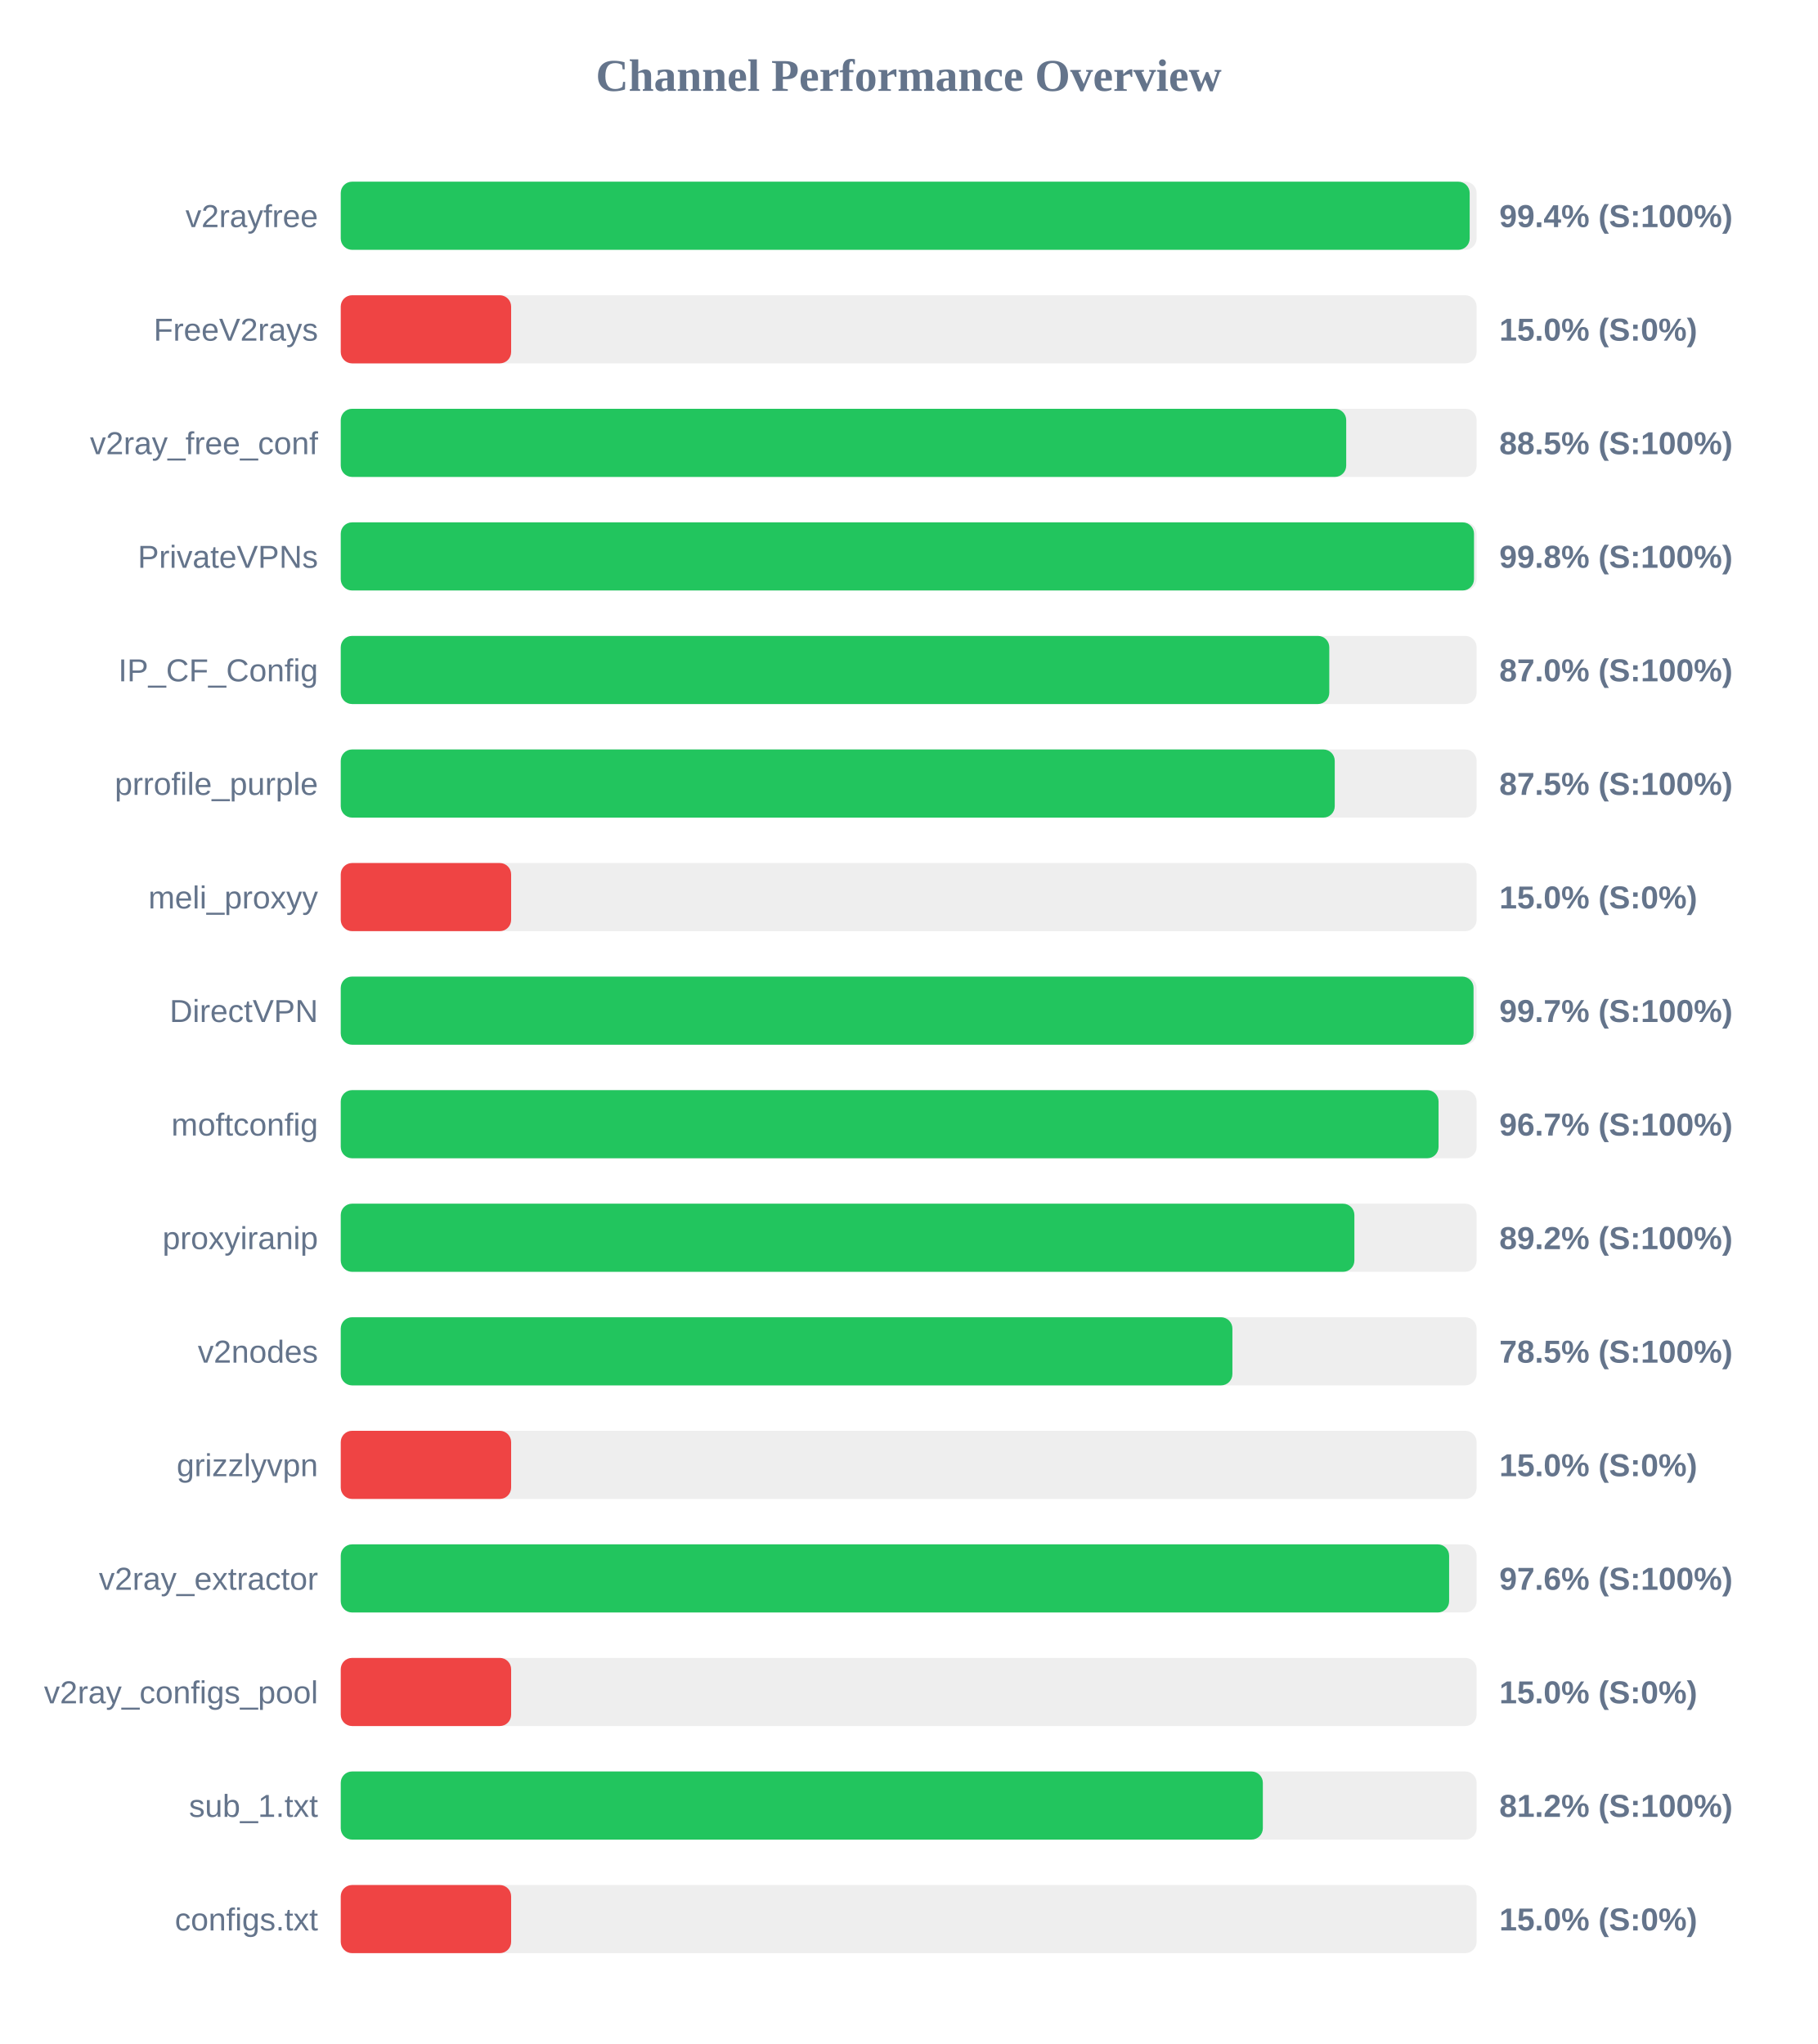
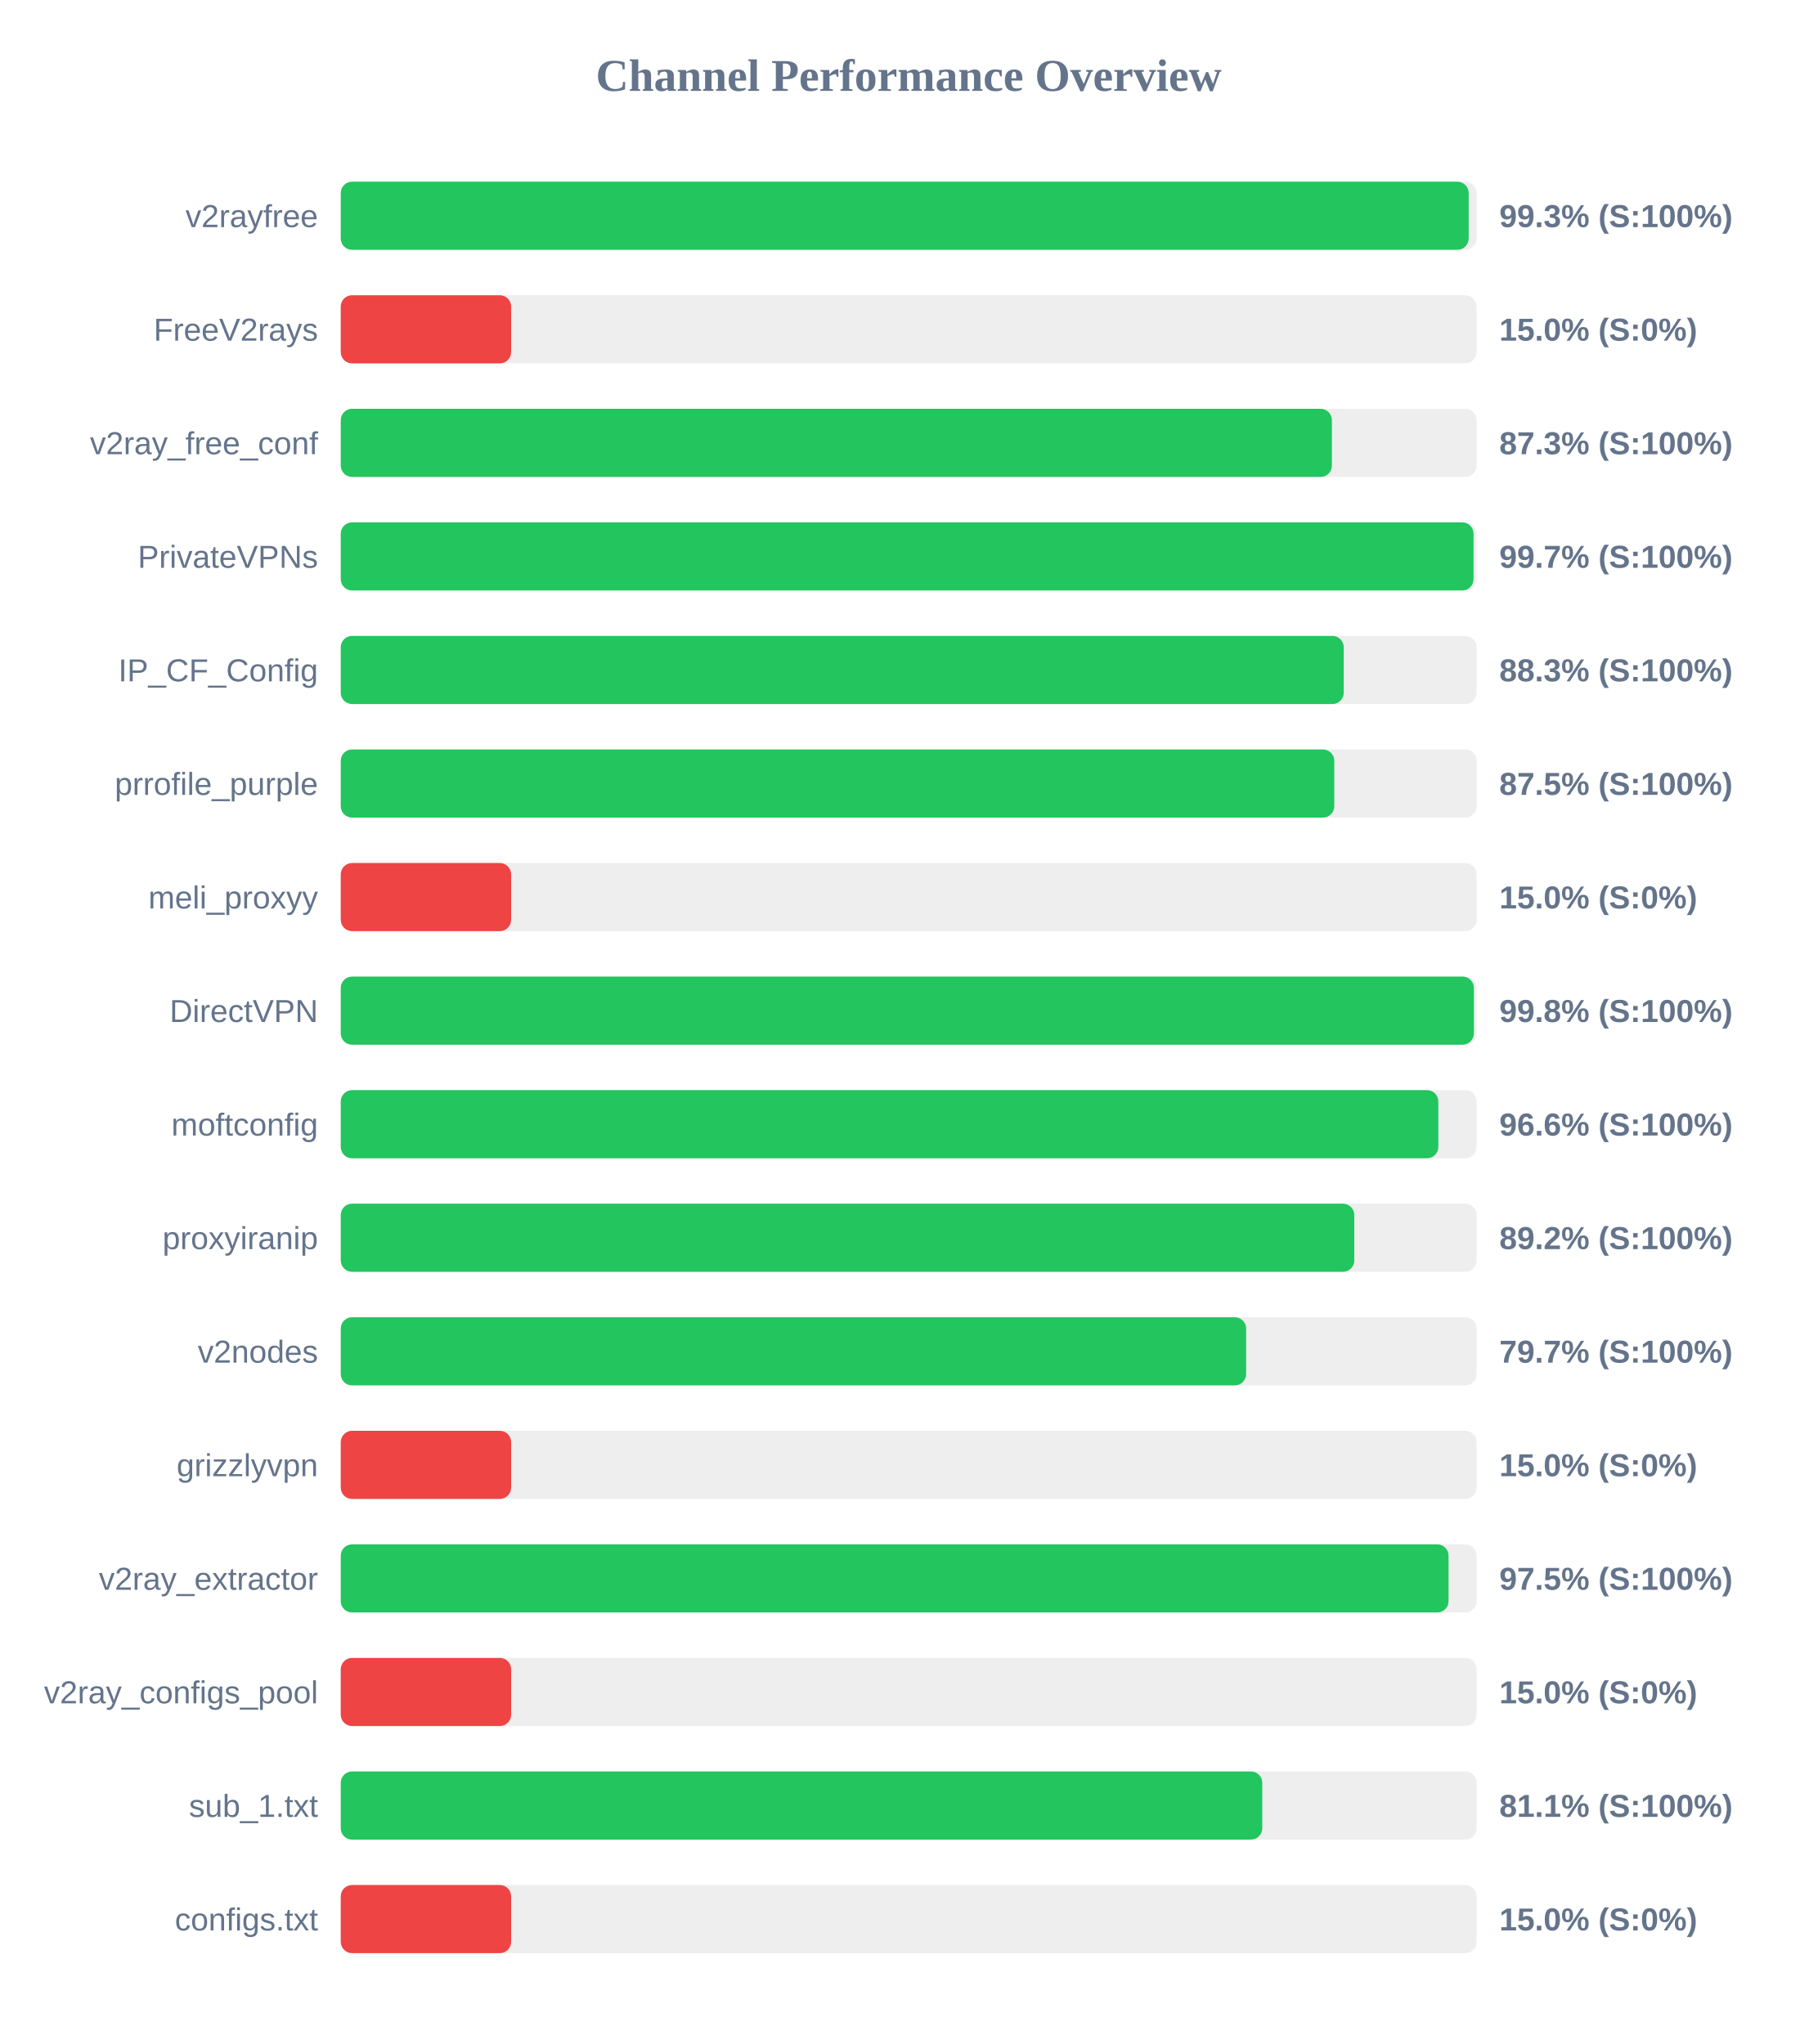
<svg xmlns="http://www.w3.org/2000/svg" width="800" height="900" version="1.1">
  <style>
        .row { font: 14px Arial; fill: #64748b; }
        .score { font: bold 14px Arial; fill: #64748b; }
    </style>
  <text x="400" y="40" text-anchor="middle" font-size="20px" font-weight="bold" fill="#64748b">Channel Performance Overview</text>
  <rect x="150" y="80" width="500" height="30" fill="#eee" rx="5" />
-   <rect x="150" y="80" width="496.95" height="30" fill="#22c55e" rx="5" />
+   <rect x="150" y="80" width="496.5" height="30" fill="#22c55e" rx="5" />
  <text x="140" y="100" text-anchor="end" class="row">v2rayfree</text>
-   <text x="660" y="100" text-anchor="start" class="score">99.4% (S:100%)</text>
+   <text x="660" y="100" text-anchor="start" class="score">99.3% (S:100%)</text>
  <rect x="150" y="130" width="500" height="30" fill="#eee" rx="5" />
  <rect x="150" y="130" width="75.0" height="30" fill="#ef4444" rx="5" />
  <text x="140" y="150" text-anchor="end" class="row">FreeV2rays</text>
  <text x="660" y="150" text-anchor="start" class="score">15.0% (S:0%)</text>
  <rect x="150" y="180" width="500" height="30" fill="#eee" rx="5" />
-   <rect x="150" y="180" width="442.6" height="30" fill="#22c55e" rx="5" />
+   <rect x="150" y="180" width="436.3" height="30" fill="#22c55e" rx="5" />
  <text x="140" y="200" text-anchor="end" class="row">v2ray_free_conf</text>
-   <text x="660" y="200" text-anchor="start" class="score">88.5% (S:100%)</text>
+   <text x="660" y="200" text-anchor="start" class="score">87.3% (S:100%)</text>
  <rect x="150" y="230" width="500" height="30" fill="#eee" rx="5" />
-   <rect x="150" y="230" width="498.85" height="30" fill="#22c55e" rx="5" />
+   <rect x="150" y="230" width="498.65" height="30" fill="#22c55e" rx="5" />
  <text x="140" y="250" text-anchor="end" class="row">PrivateVPNs</text>
-   <text x="660" y="250" text-anchor="start" class="score">99.8% (S:100%)</text>
+   <text x="660" y="250" text-anchor="start" class="score">99.7% (S:100%)</text>
  <rect x="150" y="280" width="500" height="30" fill="#eee" rx="5" />
-   <rect x="150" y="280" width="435.15" height="30" fill="#22c55e" rx="5" />
+   <rect x="150" y="280" width="441.5" height="30" fill="#22c55e" rx="5" />
  <text x="140" y="300" text-anchor="end" class="row">IP_CF_Config</text>
-   <text x="660" y="300" text-anchor="start" class="score">87.0% (S:100%)</text>
+   <text x="660" y="300" text-anchor="start" class="score">88.3% (S:100%)</text>
  <rect x="150" y="330" width="500" height="30" fill="#eee" rx="5" />
-   <rect x="150" y="330" width="437.55" height="30" fill="#22c55e" rx="5" />
+   <rect x="150" y="330" width="437.35" height="30" fill="#22c55e" rx="5" />
  <text x="140" y="350" text-anchor="end" class="row">prrofile_purple</text>
  <text x="660" y="350" text-anchor="start" class="score">87.5% (S:100%)</text>
  <rect x="150" y="380" width="500" height="30" fill="#eee" rx="5" />
  <rect x="150" y="380" width="75.0" height="30" fill="#ef4444" rx="5" />
  <text x="140" y="400" text-anchor="end" class="row">meli_proxyy</text>
  <text x="660" y="400" text-anchor="start" class="score">15.0% (S:0%)</text>
  <rect x="150" y="430" width="500" height="30" fill="#eee" rx="5" />
-   <rect x="150" y="430" width="498.65" height="30" fill="#22c55e" rx="5" />
+   <rect x="150" y="430" width="498.8" height="30" fill="#22c55e" rx="5" />
  <text x="140" y="450" text-anchor="end" class="row">DirectVPN</text>
-   <text x="660" y="450" text-anchor="start" class="score">99.7% (S:100%)</text>
+   <text x="660" y="450" text-anchor="start" class="score">99.8% (S:100%)</text>
  <rect x="150" y="480" width="500" height="30" fill="#eee" rx="5" />
-   <rect x="150" y="480" width="483.25" height="30" fill="#22c55e" rx="5" />
+   <rect x="150" y="480" width="483.15" height="30" fill="#22c55e" rx="5" />
  <text x="140" y="500" text-anchor="end" class="row">moftconfig</text>
-   <text x="660" y="500" text-anchor="start" class="score">96.7% (S:100%)</text>
+   <text x="660" y="500" text-anchor="start" class="score">96.6% (S:100%)</text>
  <rect x="150" y="530" width="500" height="30" fill="#eee" rx="5" />
-   <rect x="150" y="530" width="446.2" height="30" fill="#22c55e" rx="5" />
+   <rect x="150" y="530" width="446.15" height="30" fill="#22c55e" rx="5" />
  <text x="140" y="550" text-anchor="end" class="row">proxyiranip</text>
  <text x="660" y="550" text-anchor="start" class="score">89.2% (S:100%)</text>
  <rect x="150" y="580" width="500" height="30" fill="#eee" rx="5" />
-   <rect x="150" y="580" width="392.5" height="30" fill="#22c55e" rx="5" />
+   <rect x="150" y="580" width="398.55" height="30" fill="#22c55e" rx="5" />
  <text x="140" y="600" text-anchor="end" class="row">v2nodes</text>
-   <text x="660" y="600" text-anchor="start" class="score">78.5% (S:100%)</text>
+   <text x="660" y="600" text-anchor="start" class="score">79.7% (S:100%)</text>
  <rect x="150" y="630" width="500" height="30" fill="#eee" rx="5" />
  <rect x="150" y="630" width="75.0" height="30" fill="#ef4444" rx="5" />
  <text x="140" y="650" text-anchor="end" class="row">grizzlyvpn</text>
  <text x="660" y="650" text-anchor="start" class="score">15.0% (S:0%)</text>
  <rect x="150" y="680" width="500" height="30" fill="#eee" rx="5" />
-   <rect x="150" y="680" width="487.9" height="30" fill="#22c55e" rx="5" />
+   <rect x="150" y="680" width="487.65" height="30" fill="#22c55e" rx="5" />
  <text x="140" y="700" text-anchor="end" class="row">v2ray_extractor</text>
-   <text x="660" y="700" text-anchor="start" class="score">97.6% (S:100%)</text>
+   <text x="660" y="700" text-anchor="start" class="score">97.5% (S:100%)</text>
  <rect x="150" y="730" width="500" height="30" fill="#eee" rx="5" />
  <rect x="150" y="730" width="75.0" height="30" fill="#ef4444" rx="5" />
  <text x="140" y="750" text-anchor="end" class="row">v2ray_configs_pool</text>
  <text x="660" y="750" text-anchor="start" class="score">15.0% (S:0%)</text>
  <rect x="150" y="780" width="500" height="30" fill="#eee" rx="5" />
-   <rect x="150" y="780" width="405.9" height="30" fill="#22c55e" rx="5" />
+   <rect x="150" y="780" width="405.65" height="30" fill="#22c55e" rx="5" />
  <text x="140" y="800" text-anchor="end" class="row">sub_1.txt</text>
-   <text x="660" y="800" text-anchor="start" class="score">81.2% (S:100%)</text>
+   <text x="660" y="800" text-anchor="start" class="score">81.1% (S:100%)</text>
  <rect x="150" y="830" width="500" height="30" fill="#eee" rx="5" />
  <rect x="150" y="830" width="75.0" height="30" fill="#ef4444" rx="5" />
  <text x="140" y="850" text-anchor="end" class="row">configs.txt</text>
  <text x="660" y="850" text-anchor="start" class="score">15.0% (S:0%)</text>
</svg>
